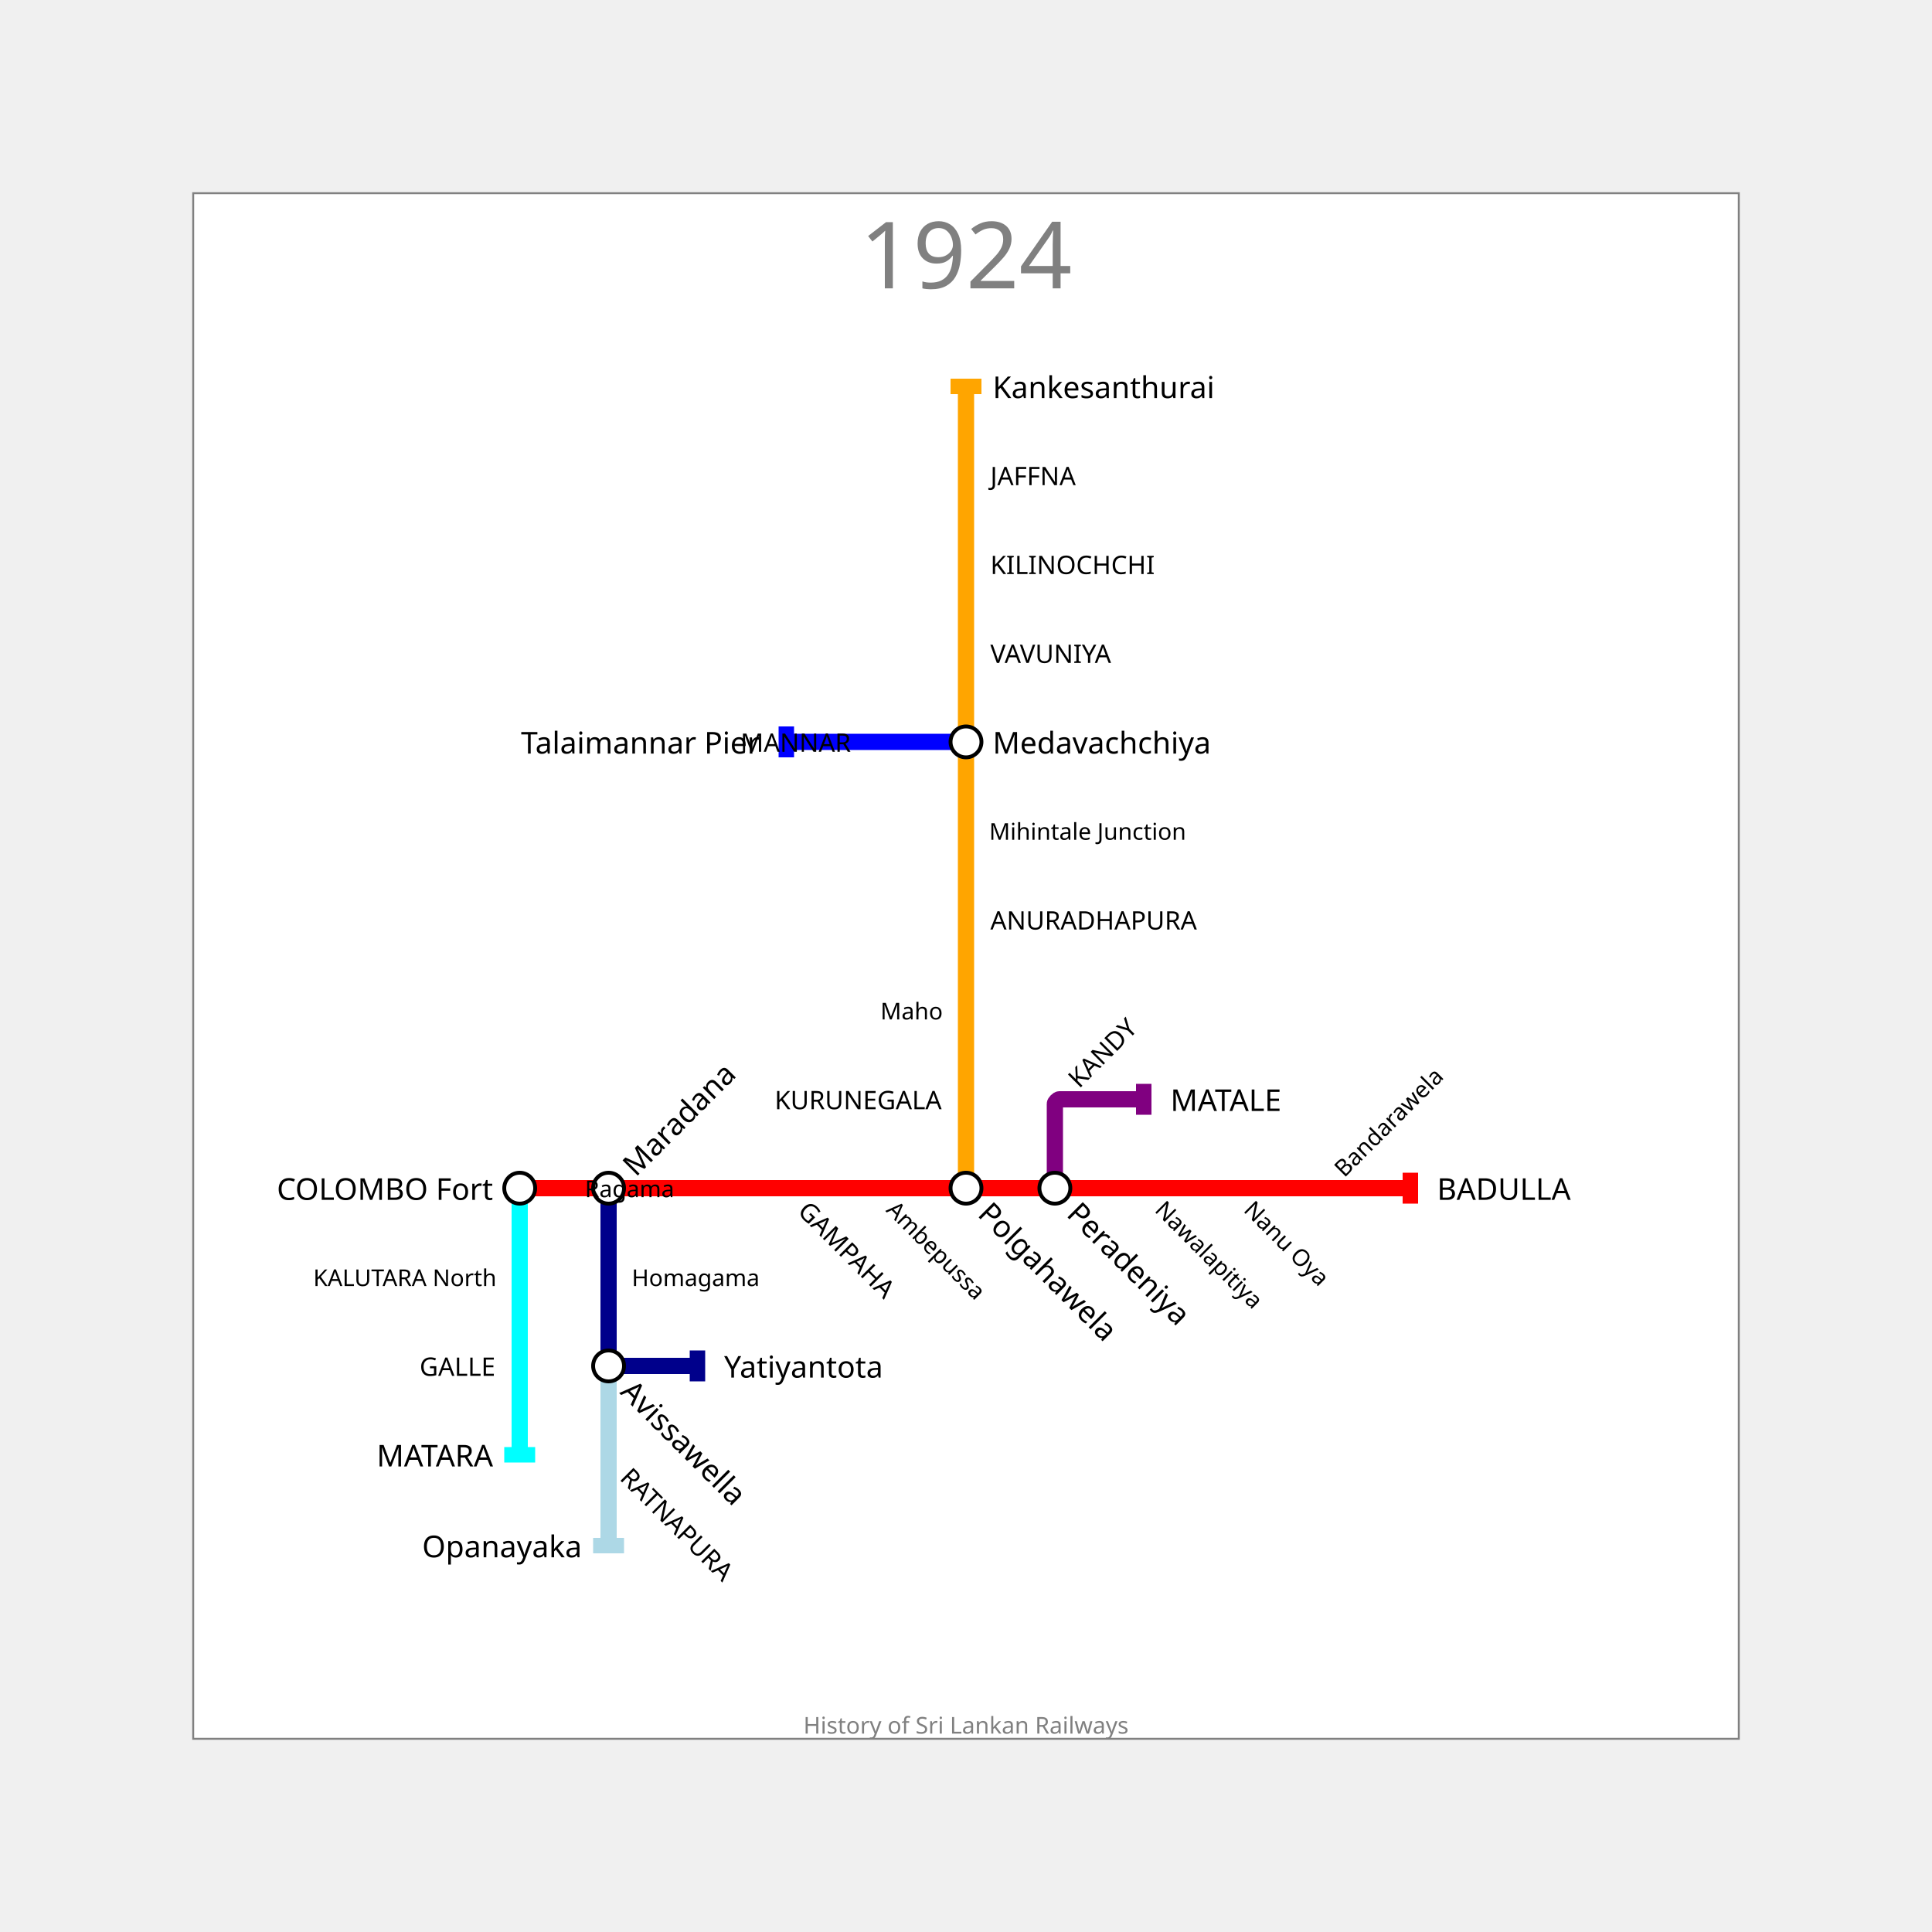
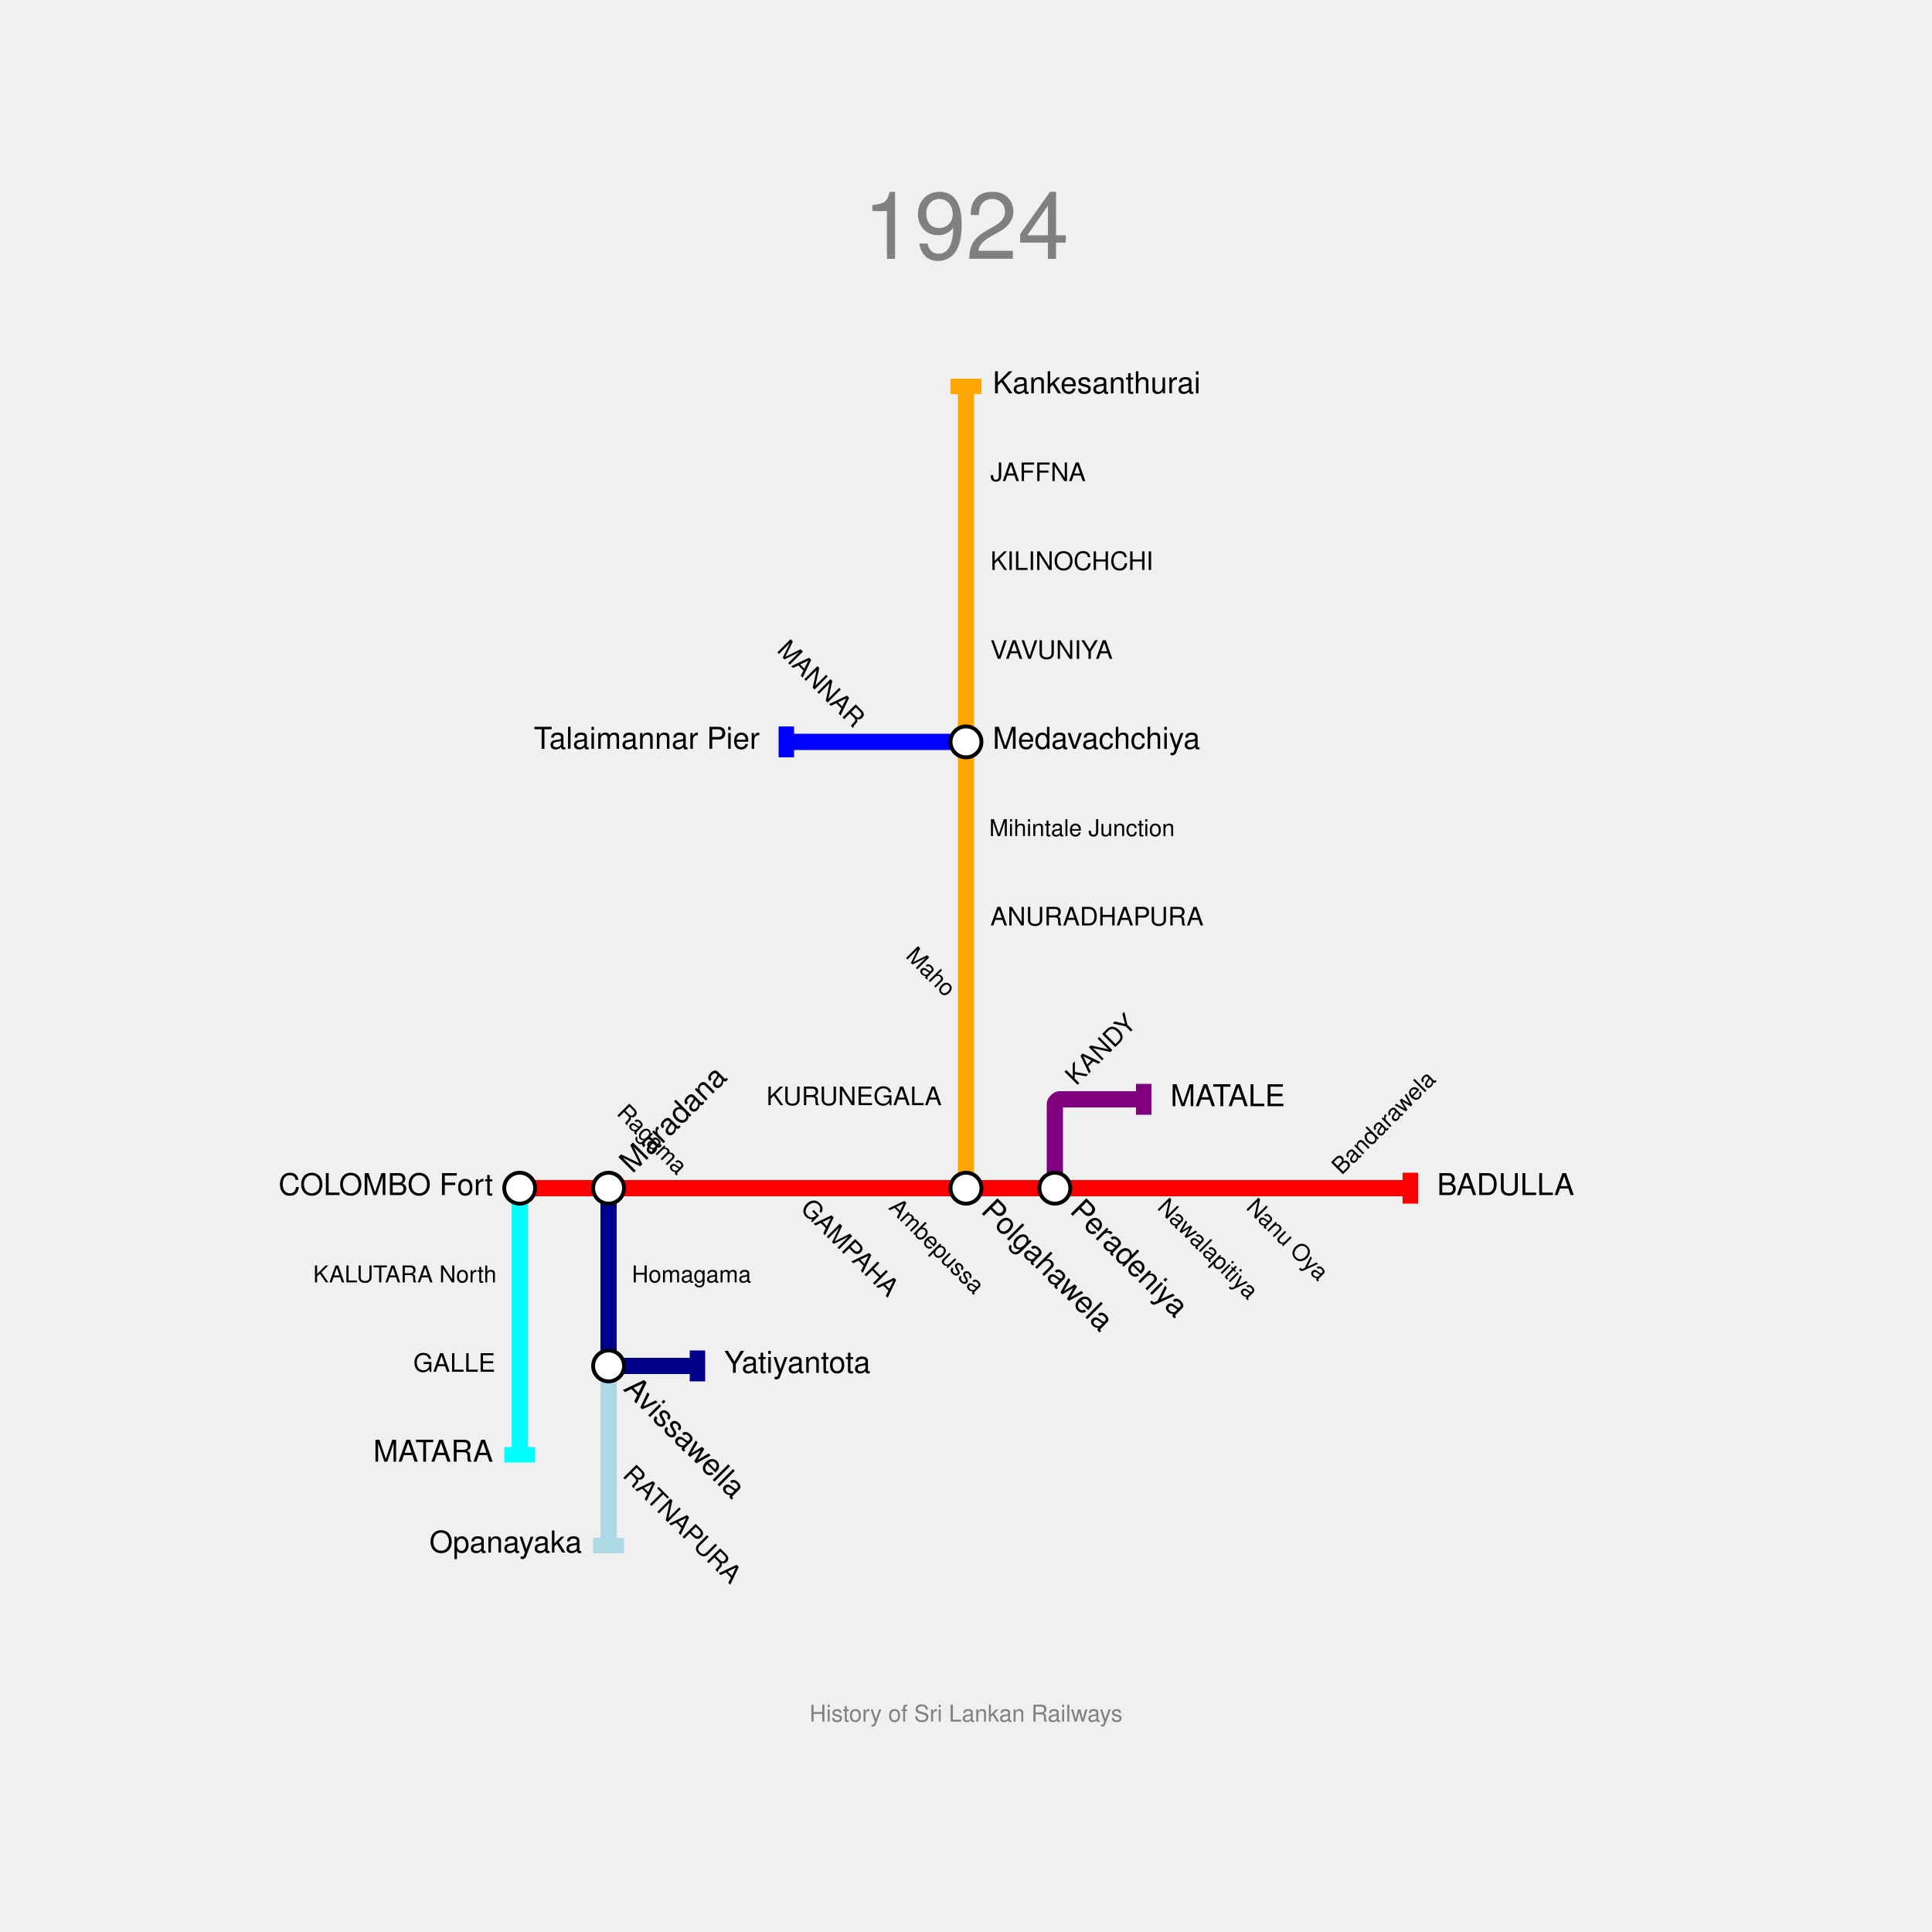
<svg xmlns="http://www.w3.org/2000/svg" width="1000" height="1000" padding="200">
-   <rect x="100.0" y="100.0" width="800" height="800" fill="white" stroke="gray" />
-   <text fill="gray" stroke="none" font-size="48" font-family="Trebuchet MS" x="500.0" y="112.0" text-anchor="middle" dominant-baseline="hanging">1924</text>
-   <text fill="gray" stroke="none" font-size="12" font-family="Trebuchet MS" x="500.0" y="888.0" text-anchor="middle" dominant-baseline="text-top">History of Sri Lankan Railways</text>
+   <text fill="gray" stroke="none" font-size="48" font-family="Helvetica" x="500.0" y="112.0" text-anchor="middle" dominant-baseline="hanging">1924</text>
+   <text fill="gray" stroke="none" font-size="12" font-family="Helvetica" x="500.0" y="888.0" text-anchor="middle" dominant-baseline="text-top">History of Sri Lankan Railways</text>
  <g>
    <path fill="none" stroke-width="8.4" stroke-opacity="1" d="M 269.0,615.0 L 315.0,615.0 L 361.0,615.0 L 407.0,615.0 L 453.0,615.0 L 500.0,615.0 L 546.0,615.0 L 592.0,615.0 L 638.0,615.0 L 684.0,615.0 L 730.0,615.0" stroke="red" />
    <rect stroke="none" fill-opacity="1" x="726" y="607" width="8" height="16" fill="red" />
  </g>
  <g>
    <path fill="none" stroke-width="8.4" stroke-opacity="1" d="M 269.0,615.0 L 269.0,661.0 L 269.0,707.0 L 269.0,753.0" stroke="cyan" />
    <rect stroke="none" fill-opacity="1" x="261" y="749" width="16" height="8" fill="cyan" />
  </g>
  <g>
    <path fill="none" stroke-width="8.4" stroke-opacity="1" d="M 500.0,615.0 L 500.0,569.0 L 500.0,523.0 L 500.0,476.0 L 500.0,430.0 L 500.0,384.0 L 500.0,338.0 L 500.0,292.0 L 500.0,246.0 L 500.0,200.0" stroke="orange" />
    <rect stroke="none" fill-opacity="1" x="492" y="196" width="16" height="8" fill="orange" />
  </g>
  <g>
    <path fill="none" stroke-width="8.4" stroke-opacity="1" d="M 315.0,615.0 L 315.0,661.0 L 315.0,704.7 C 315.0,705.467 316.533,707.0 317.3,707.0 L 361.0,707.0" stroke="darkblue" />
    <rect stroke="none" fill-opacity="1" x="357" y="699" width="8" height="16" fill="darkblue" />
  </g>
  <g>
    <path fill="none" stroke-width="8.4" stroke-opacity="1" d="M 315.0,707.0 L 315.0,753.0 L 315.0,800.0" stroke="lightblue" />
    <rect stroke="none" fill-opacity="1" x="307" y="796" width="16" height="8" fill="lightblue" />
  </g>
  <g>
    <path fill="none" stroke-width="8.4" stroke-opacity="1" d="M 546.0,615.0 L 546.0,571.3 C 546.0,570.533 547.533,569.0 548.3,569.0 L 592.0,569.0" stroke="purple" />
    <rect stroke="none" fill-opacity="1" x="588" y="561" width="8" height="16" fill="purple" />
  </g>
  <g>
    <path fill="none" stroke-width="8.4" stroke-opacity="1" d="M 500.0,384.0 L 453.0,384.0 L 407.0,384.0" stroke="blue" />
    <rect stroke="none" fill-opacity="1" x="403" y="376" width="8" height="16" fill="blue" />
  </g>
  <g>
    <circle r="8" fill="white" stroke="black" stroke-width="2.0" cx="269" cy="615" />
-     <text fill="black" stroke="none" font-size="15.6" font-family="Trebuchet MS" font-weight="100" text-anchor="end" dominant-baseline="central" x="255.2" y="615" transform="translate(269,615) rotate(-0) translate(-269,-615)">COLOMBO Fort</text>
+     <text fill="black" stroke="none" font-size="15.6" font-family="Helvetica" font-weight="100" text-anchor="end" dominant-baseline="central" x="255.2" y="615" transform="translate(269,615) rotate(0) translate(-269,-615)">COLOMBO Fort</text>
  </g>
  <g>
    <circle r="8" fill="white" stroke="black" stroke-width="2.0" cx="315" cy="615" />
-     <text fill="black" stroke="none" font-size="15.6" font-family="Trebuchet MS" font-weight="100" text-anchor="start" dominant-baseline="central" x="328.8" y="615" transform="translate(315,615) rotate(-45) translate(-315,-615)">Maradana</text>
+     <text fill="black" stroke="none" font-size="15.6" font-family="Helvetica" font-weight="100" text-anchor="start" dominant-baseline="central" x="328.8" y="615" transform="translate(315,615) rotate(-45) translate(-315,-615)">Maradana</text>
  </g>
  <g>
    <circle r="8" fill="white" stroke="black" stroke-width="2.0" cx="500" cy="615" />
-     <text fill="black" stroke="none" font-size="15.6" font-family="Trebuchet MS" font-weight="100" text-anchor="start" dominant-baseline="central" x="513.8" y="615" transform="translate(500,615) rotate(-315) translate(-500,-615)">Polgahawela</text>
+     <text fill="black" stroke="none" font-size="15.6" font-family="Helvetica" font-weight="100" text-anchor="start" dominant-baseline="central" x="513.8" y="615" transform="translate(500,615) rotate(-315) translate(-500,-615)">Polgahawela</text>
  </g>
  <g>
    <circle r="8" fill="white" stroke="black" stroke-width="2.0" cx="546" cy="615" />
-     <text fill="black" stroke="none" font-size="15.6" font-family="Trebuchet MS" font-weight="100" text-anchor="start" dominant-baseline="central" x="559.8" y="615" transform="translate(546,615) rotate(-315) translate(-546,-615)">Peradeniya</text>
+     <text fill="black" stroke="none" font-size="15.6" font-family="Helvetica" font-weight="100" text-anchor="start" dominant-baseline="central" x="559.8" y="615" transform="translate(546,615) rotate(-315) translate(-546,-615)">Peradeniya</text>
  </g>
  <g>
-     <text fill="black" stroke="none" font-size="15.6" font-family="Trebuchet MS" font-weight="100" text-anchor="start" dominant-baseline="central" x="743.8" y="615" transform="translate(730,615) rotate(-0) translate(-730,-615)">BADULLA</text>
+     <text fill="black" stroke="none" font-size="15.6" font-family="Helvetica" font-weight="100" text-anchor="start" dominant-baseline="central" x="743.8" y="615" transform="translate(730,615) rotate(0) translate(-730,-615)">BADULLA</text>
  </g>
  <g>
-     <text fill="black" stroke="none" font-size="15.6" font-family="Trebuchet MS" font-weight="100" text-anchor="end" dominant-baseline="central" x="255.2" y="753" transform="translate(269,753) rotate(-0) translate(-269,-753)">MATARA</text>
+     <text fill="black" stroke="none" font-size="15.6" font-family="Helvetica" font-weight="100" text-anchor="end" dominant-baseline="central" x="255.2" y="753" transform="translate(269,753) rotate(0) translate(-269,-753)">MATARA</text>
  </g>
  <g>
    <circle r="8" fill="white" stroke="black" stroke-width="2.0" cx="500" cy="384" />
-     <text fill="black" stroke="none" font-size="15.6" font-family="Trebuchet MS" font-weight="100" text-anchor="start" dominant-baseline="central" x="513.8" y="384" transform="translate(500,384) rotate(-0) translate(-500,-384)">Medavachchiya</text>
+     <text fill="black" stroke="none" font-size="15.6" font-family="Helvetica" font-weight="100" text-anchor="start" dominant-baseline="central" x="513.8" y="384" transform="translate(500,384) rotate(0) translate(-500,-384)">Medavachchiya</text>
  </g>
  <g>
-     <text fill="black" stroke="none" font-size="15.6" font-family="Trebuchet MS" font-weight="100" text-anchor="start" dominant-baseline="central" x="513.8" y="200" transform="translate(500,200) rotate(-0) translate(-500,-200)">Kankesanthurai</text>
+     <text fill="black" stroke="none" font-size="15.6" font-family="Helvetica" font-weight="100" text-anchor="start" dominant-baseline="central" x="513.8" y="200" transform="translate(500,200) rotate(0) translate(-500,-200)">Kankesanthurai</text>
  </g>
  <g>
    <circle r="8" fill="white" stroke="black" stroke-width="2.0" cx="315" cy="707" />
-     <text fill="black" stroke="none" font-size="15.6" font-family="Trebuchet MS" font-weight="100" text-anchor="start" dominant-baseline="central" x="328.8" y="707" transform="translate(315,707) rotate(-315) translate(-315,-707)">Avissawella</text>
+     <text fill="black" stroke="none" font-size="15.6" font-family="Helvetica" font-weight="100" text-anchor="start" dominant-baseline="central" x="328.8" y="707" transform="translate(315,707) rotate(-315) translate(-315,-707)">Avissawella</text>
  </g>
  <g>
-     <text fill="black" stroke="none" font-size="15.6" font-family="Trebuchet MS" font-weight="100" text-anchor="start" dominant-baseline="central" x="374.8" y="707" transform="translate(361,707) rotate(-0) translate(-361,-707)">Yatiyantota</text>
+     <text fill="black" stroke="none" font-size="15.6" font-family="Helvetica" font-weight="100" text-anchor="start" dominant-baseline="central" x="374.8" y="707" transform="translate(361,707) rotate(0) translate(-361,-707)">Yatiyantota</text>
  </g>
  <g>
-     <text fill="black" stroke="none" font-size="15.6" font-family="Trebuchet MS" font-weight="100" text-anchor="end" dominant-baseline="central" x="301.2" y="800" transform="translate(315,800) rotate(-0) translate(-315,-800)">Opanayaka</text>
+     <text fill="black" stroke="none" font-size="15.6" font-family="Helvetica" font-weight="100" text-anchor="end" dominant-baseline="central" x="301.2" y="800" transform="translate(315,800) rotate(0) translate(-315,-800)">Opanayaka</text>
  </g>
  <g>
-     <text fill="black" stroke="none" font-size="15.6" font-family="Trebuchet MS" font-weight="100" text-anchor="start" dominant-baseline="central" x="605.8" y="569" transform="translate(592,569) rotate(-0) translate(-592,-569)">MATALE</text>
+     <text fill="black" stroke="none" font-size="15.6" font-family="Helvetica" font-weight="100" text-anchor="start" dominant-baseline="central" x="605.8" y="569" transform="translate(592,569) rotate(0) translate(-592,-569)">MATALE</text>
  </g>
  <g>
-     <text fill="black" stroke="none" font-size="15.6" font-family="Trebuchet MS" font-weight="100" text-anchor="end" dominant-baseline="central" x="393.2" y="384" transform="translate(407,384) rotate(-0) translate(-407,-384)">Talaimannar Pier</text>
+     <text fill="black" stroke="none" font-size="15.6" font-family="Helvetica" font-weight="100" text-anchor="end" dominant-baseline="central" x="393.2" y="384" transform="translate(407,384) rotate(0) translate(-407,-384)">Talaimannar Pier</text>
  </g>
  <g>
-     <text fill="black" stroke="none" font-size="13.2" font-family="Trebuchet MS" font-weight="100" text-anchor="start" dominant-baseline="central" x="419.6" y="615" transform="translate(407,615) rotate(-315) translate(-407,-615)">GAMPAHA</text>
+     <text fill="black" stroke="none" font-size="13.2" font-family="Helvetica" font-weight="100" text-anchor="start" dominant-baseline="central" x="419.6" y="615" transform="translate(407,615) rotate(-315) translate(-407,-615)">GAMPAHA</text>
  </g>
  <g>
-     <text fill="black" stroke="none" font-size="13.2" font-family="Trebuchet MS" font-weight="100" text-anchor="end" dominant-baseline="central" x="256.4" y="707" transform="translate(269,707) rotate(-0) translate(-269,-707)">GALLE</text>
+     <text fill="black" stroke="none" font-size="13.2" font-family="Helvetica" font-weight="100" text-anchor="end" dominant-baseline="central" x="256.4" y="707" transform="translate(269,707) rotate(0) translate(-269,-707)">GALLE</text>
  </g>
  <g>
-     <text fill="black" stroke="none" font-size="13.2" font-family="Trebuchet MS" font-weight="100" text-anchor="end" dominant-baseline="central" x="487.4" y="569" transform="translate(500,569) rotate(-0) translate(-500,-569)">KURUNEGALA</text>
+     <text fill="black" stroke="none" font-size="13.2" font-family="Helvetica" font-weight="100" text-anchor="end" dominant-baseline="central" x="487.4" y="569" transform="translate(500,569) rotate(0) translate(-500,-569)">KURUNEGALA</text>
  </g>
  <g>
-     <text fill="black" stroke="none" font-size="13.2" font-family="Trebuchet MS" font-weight="100" text-anchor="start" dominant-baseline="central" x="512.6" y="476" transform="translate(500,476) rotate(-0) translate(-500,-476)">ANURADHAPURA</text>
+     <text fill="black" stroke="none" font-size="13.2" font-family="Helvetica" font-weight="100" text-anchor="start" dominant-baseline="central" x="512.6" y="476" transform="translate(500,476) rotate(0) translate(-500,-476)">ANURADHAPURA</text>
  </g>
  <g>
-     <text fill="black" stroke="none" font-size="13.2" font-family="Trebuchet MS" font-weight="100" text-anchor="start" dominant-baseline="central" x="512.6" y="338" transform="translate(500,338) rotate(-0) translate(-500,-338)">VAVUNIYA</text>
+     <text fill="black" stroke="none" font-size="13.2" font-family="Helvetica" font-weight="100" text-anchor="start" dominant-baseline="central" x="512.6" y="338" transform="translate(500,338) rotate(0) translate(-500,-338)">VAVUNIYA</text>
  </g>
  <g>
-     <text fill="black" stroke="none" font-size="13.2" font-family="Trebuchet MS" font-weight="100" text-anchor="start" dominant-baseline="central" x="512.6" y="292" transform="translate(500,292) rotate(-0) translate(-500,-292)">KILINOCHCHI</text>
+     <text fill="black" stroke="none" font-size="13.2" font-family="Helvetica" font-weight="100" text-anchor="start" dominant-baseline="central" x="512.6" y="292" transform="translate(500,292) rotate(0) translate(-500,-292)">KILINOCHCHI</text>
  </g>
  <g>
-     <text fill="black" stroke="none" font-size="13.2" font-family="Trebuchet MS" font-weight="100" text-anchor="start" dominant-baseline="central" x="512.6" y="246" transform="translate(500,246) rotate(-0) translate(-500,-246)">JAFFNA</text>
+     <text fill="black" stroke="none" font-size="13.2" font-family="Helvetica" font-weight="100" text-anchor="start" dominant-baseline="central" x="512.6" y="246" transform="translate(500,246) rotate(0) translate(-500,-246)">JAFFNA</text>
  </g>
  <g>
-     <text fill="black" stroke="none" font-size="13.2" font-family="Trebuchet MS" font-weight="100" text-anchor="start" dominant-baseline="central" x="327.6" y="753" transform="translate(315,753) rotate(-315) translate(-315,-753)">RATNAPURA</text>
+     <text fill="black" stroke="none" font-size="13.2" font-family="Helvetica" font-weight="100" text-anchor="start" dominant-baseline="central" x="327.6" y="753" transform="translate(315,753) rotate(-315) translate(-315,-753)">RATNAPURA</text>
  </g>
  <g>
-     <text fill="black" stroke="none" font-size="13.2" font-family="Trebuchet MS" font-weight="100" text-anchor="start" dominant-baseline="central" x="558.6" y="569" transform="translate(546,569) rotate(-45) translate(-546,-569)">KANDY</text>
+     <text fill="black" stroke="none" font-size="13.2" font-family="Helvetica" font-weight="100" text-anchor="start" dominant-baseline="central" x="558.6" y="569" transform="translate(546,569) rotate(-45) translate(-546,-569)">KANDY</text>
  </g>
  <g>
-     <text fill="black" stroke="none" font-size="13.2" font-family="Trebuchet MS" font-weight="100" text-anchor="end" dominant-baseline="central" x="440.4" y="384" transform="translate(453,384) rotate(--45) translate(-453,-384)">MANNAR</text>
+     <text fill="black" stroke="none" font-size="13.2" font-family="Helvetica" font-weight="100" text-anchor="end" dominant-baseline="central" x="440.4" y="384" transform="translate(453,384) rotate(45) translate(-453,-384)">MANNAR</text>
  </g>
  <g>
-     <text fill="black" stroke="none" font-size="12" font-family="Trebuchet MS" font-weight="100" text-anchor="end" dominant-baseline="central" x="349.0" y="615" transform="translate(361,615) rotate(--45) translate(-361,-615)">Ragama</text>
+     <text fill="black" stroke="none" font-size="12" font-family="Helvetica" font-weight="100" text-anchor="end" dominant-baseline="central" x="349.0" y="615" transform="translate(361,615) rotate(45) translate(-361,-615)">Ragama</text>
  </g>
  <g>
-     <text fill="black" stroke="none" font-size="12" font-family="Trebuchet MS" font-weight="100" text-anchor="start" dominant-baseline="central" x="465.0" y="615" transform="translate(453,615) rotate(-315) translate(-453,-615)">Ambepussa</text>
+     <text fill="black" stroke="none" font-size="12" font-family="Helvetica" font-weight="100" text-anchor="start" dominant-baseline="central" x="465.0" y="615" transform="translate(453,615) rotate(-315) translate(-453,-615)">Ambepussa</text>
  </g>
  <g>
-     <text fill="black" stroke="none" font-size="12" font-family="Trebuchet MS" font-weight="100" text-anchor="start" dominant-baseline="central" x="604.0" y="615" transform="translate(592,615) rotate(-315) translate(-592,-615)">Nawalapitiya</text>
+     <text fill="black" stroke="none" font-size="12" font-family="Helvetica" font-weight="100" text-anchor="start" dominant-baseline="central" x="604.0" y="615" transform="translate(592,615) rotate(-315) translate(-592,-615)">Nawalapitiya</text>
  </g>
  <g>
-     <text fill="black" stroke="none" font-size="12" font-family="Trebuchet MS" font-weight="100" text-anchor="start" dominant-baseline="central" x="650.0" y="615" transform="translate(638,615) rotate(-315) translate(-638,-615)">Nanu Oya</text>
+     <text fill="black" stroke="none" font-size="12" font-family="Helvetica" font-weight="100" text-anchor="start" dominant-baseline="central" x="650.0" y="615" transform="translate(638,615) rotate(-315) translate(-638,-615)">Nanu Oya</text>
  </g>
  <g>
-     <text fill="black" stroke="none" font-size="12" font-family="Trebuchet MS" font-weight="100" text-anchor="start" dominant-baseline="central" x="696.0" y="615" transform="translate(684,615) rotate(-45) translate(-684,-615)">Bandarawela</text>
+     <text fill="black" stroke="none" font-size="12" font-family="Helvetica" font-weight="100" text-anchor="start" dominant-baseline="central" x="696.0" y="615" transform="translate(684,615) rotate(-45) translate(-684,-615)">Bandarawela</text>
  </g>
  <g>
-     <text fill="black" stroke="none" font-size="12" font-family="Trebuchet MS" font-weight="100" text-anchor="end" dominant-baseline="central" x="257.0" y="661" transform="translate(269,661) rotate(-0) translate(-269,-661)">KALUTARA North</text>
+     <text fill="black" stroke="none" font-size="12" font-family="Helvetica" font-weight="100" text-anchor="end" dominant-baseline="central" x="257.0" y="661" transform="translate(269,661) rotate(0) translate(-269,-661)">KALUTARA North</text>
  </g>
  <g>
-     <text fill="black" stroke="none" font-size="12" font-family="Trebuchet MS" font-weight="100" text-anchor="end" dominant-baseline="central" x="488.0" y="523" transform="translate(500,523) rotate(--45) translate(-500,-523)">Maho</text>
+     <text fill="black" stroke="none" font-size="12" font-family="Helvetica" font-weight="100" text-anchor="end" dominant-baseline="central" x="488.0" y="523" transform="translate(500,523) rotate(45) translate(-500,-523)">Maho</text>
  </g>
  <g>
-     <text fill="black" stroke="none" font-size="12" font-family="Trebuchet MS" font-weight="100" text-anchor="start" dominant-baseline="central" x="512.0" y="430" transform="translate(500,430) rotate(-0) translate(-500,-430)">Mihintale Junction</text>
+     <text fill="black" stroke="none" font-size="12" font-family="Helvetica" font-weight="100" text-anchor="start" dominant-baseline="central" x="512.0" y="430" transform="translate(500,430) rotate(0) translate(-500,-430)">Mihintale Junction</text>
  </g>
  <g>
-     <text fill="black" stroke="none" font-size="12" font-family="Trebuchet MS" font-weight="100" text-anchor="start" dominant-baseline="central" x="327.0" y="661" transform="translate(315,661) rotate(-0) translate(-315,-661)">Homagama</text>
+     <text fill="black" stroke="none" font-size="12" font-family="Helvetica" font-weight="100" text-anchor="start" dominant-baseline="central" x="327.0" y="661" transform="translate(315,661) rotate(0) translate(-315,-661)">Homagama</text>
  </g>
</svg>
